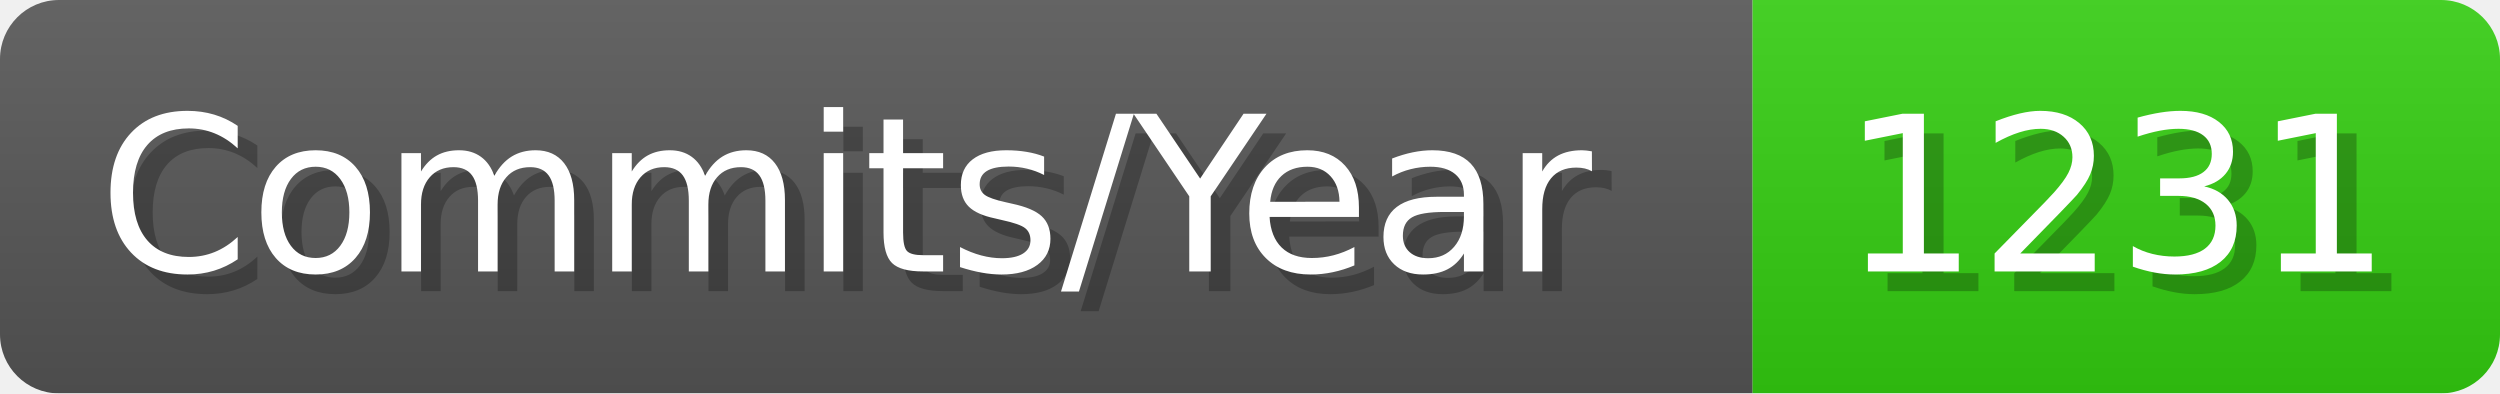
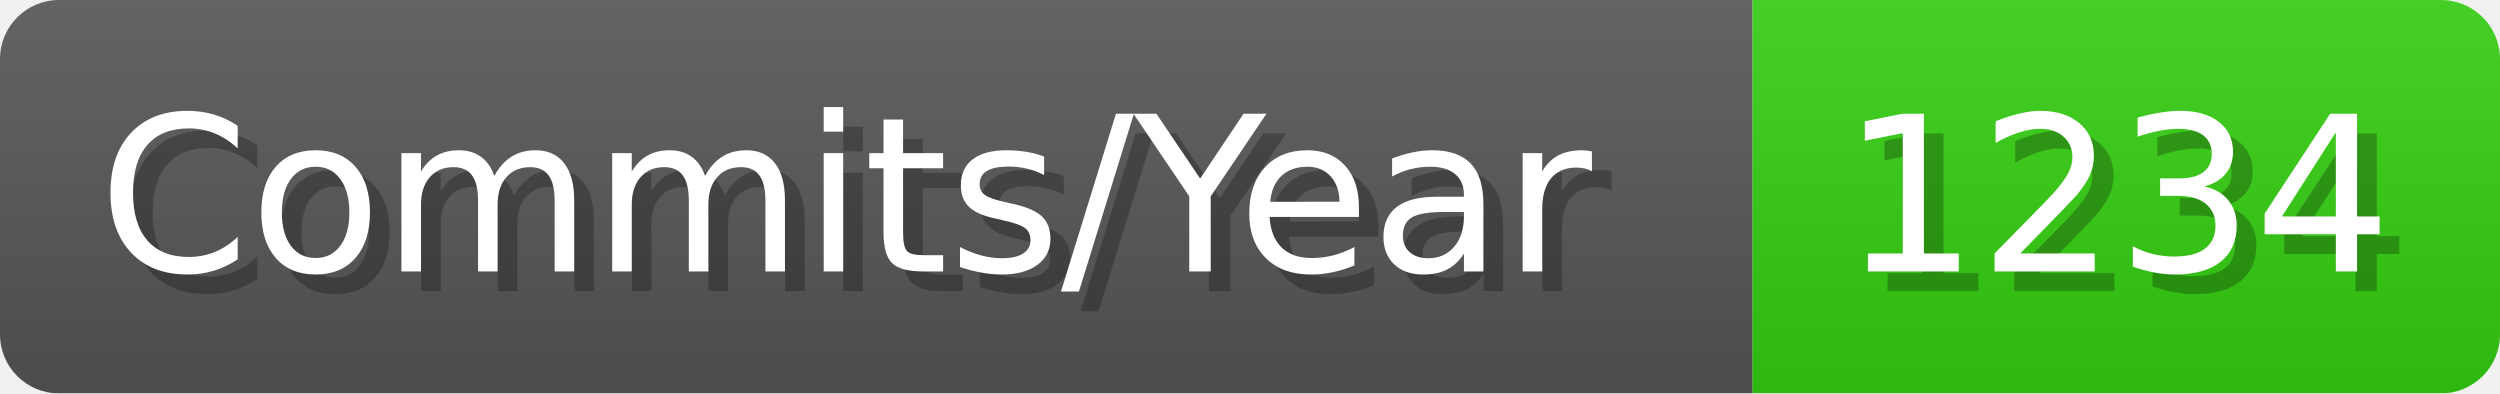
- <svg xmlns="http://www.w3.org/2000/svg" width="127.1" height="20" viewBox="0 0 1271 200" role="img" aria-label="Commits/Year: 1231">
+ <svg xmlns="http://www.w3.org/2000/svg" width="127.1" height="20" viewBox="0 0 1271 200" role="img" aria-label="Commits/Year: 1234">
  <linearGradient id="aUPdi" x2="0" y2="100%">
    <stop offset="0" stop-opacity=".1" stop-color="#EEE" />
    <stop offset="1" stop-opacity=".1" />
  </linearGradient>
  <mask id="WfAiQ">
    <rect width="1271" height="200" rx="30" fill="#FFF" />
  </mask>
  <g mask="url(#WfAiQ)">
    <rect width="891" height="200" fill="#555" />
    <rect width="380" height="200" fill="#3C1" x="891" />
    <rect width="1271" height="200" fill="url(#aUPdi)" />
  </g>
  <g aria-hidden="true" fill="#fff" text-anchor="start" font-family="Verdana,DejaVu Sans,sans-serif" font-size="110">
    <text x="60" y="148" textLength="791" fill="#000" opacity="0.25">Commits/Year</text>
    <text x="50" y="138" textLength="791">Commits/Year</text>
-     <text x="946" y="148" textLength="280" fill="#000" opacity="0.25">1231</text>
-     <text x="936" y="138" textLength="280">1231</text>
+     <text x="946" y="148" textLength="280" fill="#000" opacity="0.25">1234</text>
+     <text x="936" y="138" textLength="280">1234</text>
  </g>
</svg>
